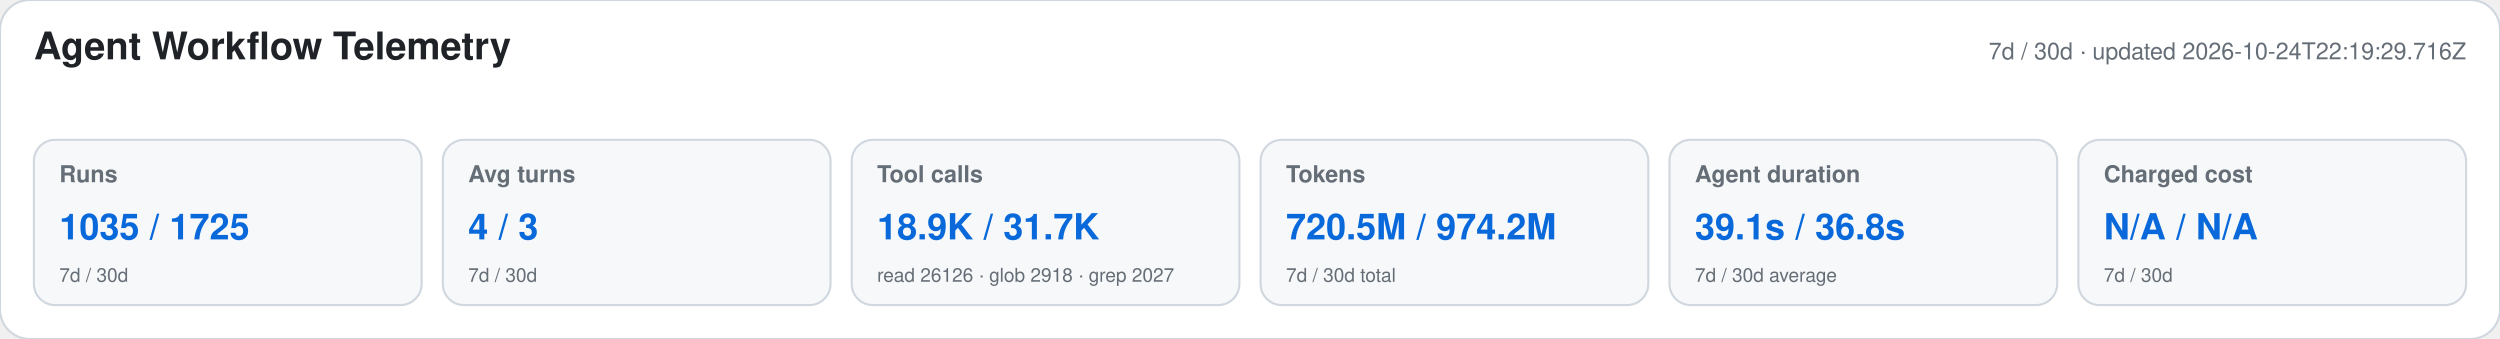
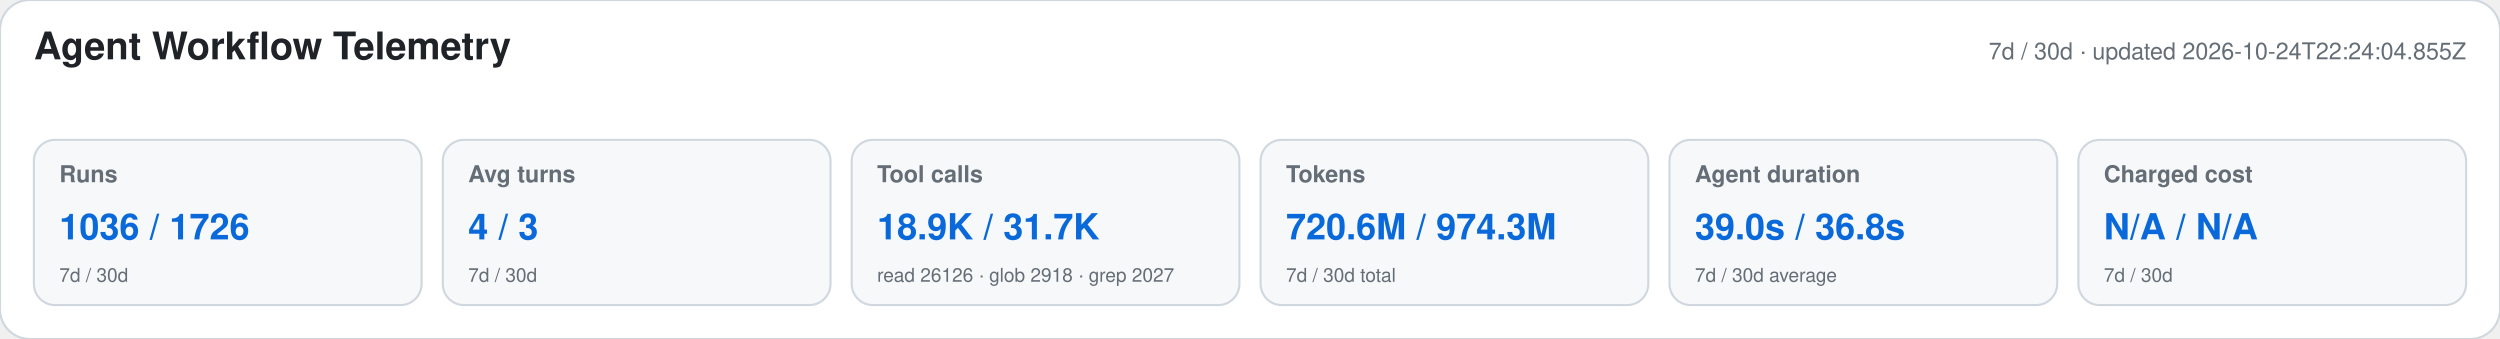
<svg xmlns="http://www.w3.org/2000/svg" width="1180" height="160" viewBox="0 0 1180 160" role="img" aria-labelledby="title desc">
  <style>text{font-family:-apple-system,BlinkMacSystemFont,"Segoe UI",Helvetica,Arial,sans-serif}.heading{font-size:18px;font-weight:650;fill:#1f2328}.meta,.label,.secondary{fill:#656d76}.meta,.label{font-size:11px}.label{font-weight:600}.primary{font-size:17px;font-weight:700;fill:#0969da}.secondary{font-size:9px}</style>
  <rect width="1180" height="160" rx="14" fill="#ffffff" stroke="#d0d7de" />
  <text x="16" y="28" class="heading">Agent Workflow Telemetry</text>
-   <text x="1164" y="28" text-anchor="end" class="meta">7d / 30d · updated 2026-10-24T22:19:29.716Z</text>
+   <text x="1164" y="28" text-anchor="end" class="meta">7d / 30d · updated 2026-10-24T22:24:04.855Z</text>
  <g>
    <rect x="16" y="66" width="183" height="78" rx="10" fill="#f6f8fa" stroke="#d0d7de" />
    <text x="28" y="86" class="label">Runs</text>
-     <text x="28" y="113" class="primary">1035 / 1725</text>
+     <text x="28" y="113" class="primary">1036 / 1726</text>
    <text x="28" y="133" class="secondary">7d / 30d</text>
  </g>
  <g>
    <rect x="209" y="66" width="183" height="78" rx="10" fill="#f6f8fa" stroke="#d0d7de" />
    <text x="221" y="86" class="label">Avg turns</text>
    <text x="221" y="113" class="primary">4 / 3</text>
    <text x="221" y="133" class="secondary">7d / 30d</text>
  </g>
  <g>
    <rect x="402" y="66" width="183" height="78" rx="10" fill="#f6f8fa" stroke="#d0d7de" />
    <text x="414" y="86" class="label">Tool calls</text>
    <text x="414" y="113" class="primary">18.9K / 31.7K</text>
    <text x="414" y="133" class="secondary">read 26126 · glob 2918 · grep 2027</text>
  </g>
  <g>
    <rect x="595" y="66" width="183" height="78" rx="10" fill="#f6f8fa" stroke="#d0d7de" />
    <text x="607" y="86" class="label">Tokens</text>
-     <text x="607" y="113" class="primary">720.5M / 974.2M</text>
+     <text x="607" y="113" class="primary">720.6M / 974.3M</text>
    <text x="607" y="133" class="secondary">7d / 30d total</text>
  </g>
  <g>
    <rect x="788" y="66" width="183" height="78" rx="10" fill="#f6f8fa" stroke="#d0d7de" />
    <text x="800" y="86" class="label">Agent duration</text>
-     <text x="800" y="113" class="primary">39.1s / 36.8s</text>
+     <text x="800" y="113" class="primary">39.0s / 36.8s</text>
    <text x="800" y="133" class="secondary">7d / 30d average</text>
  </g>
  <g>
    <rect x="981" y="66" width="183" height="78" rx="10" fill="#f6f8fa" stroke="#d0d7de" />
    <text x="993" y="86" class="label">Charged cost</text>
    <text x="993" y="113" class="primary">N/A / N/A</text>
    <text x="993" y="133" class="secondary">7d / 30d</text>
  </g>
</svg>
